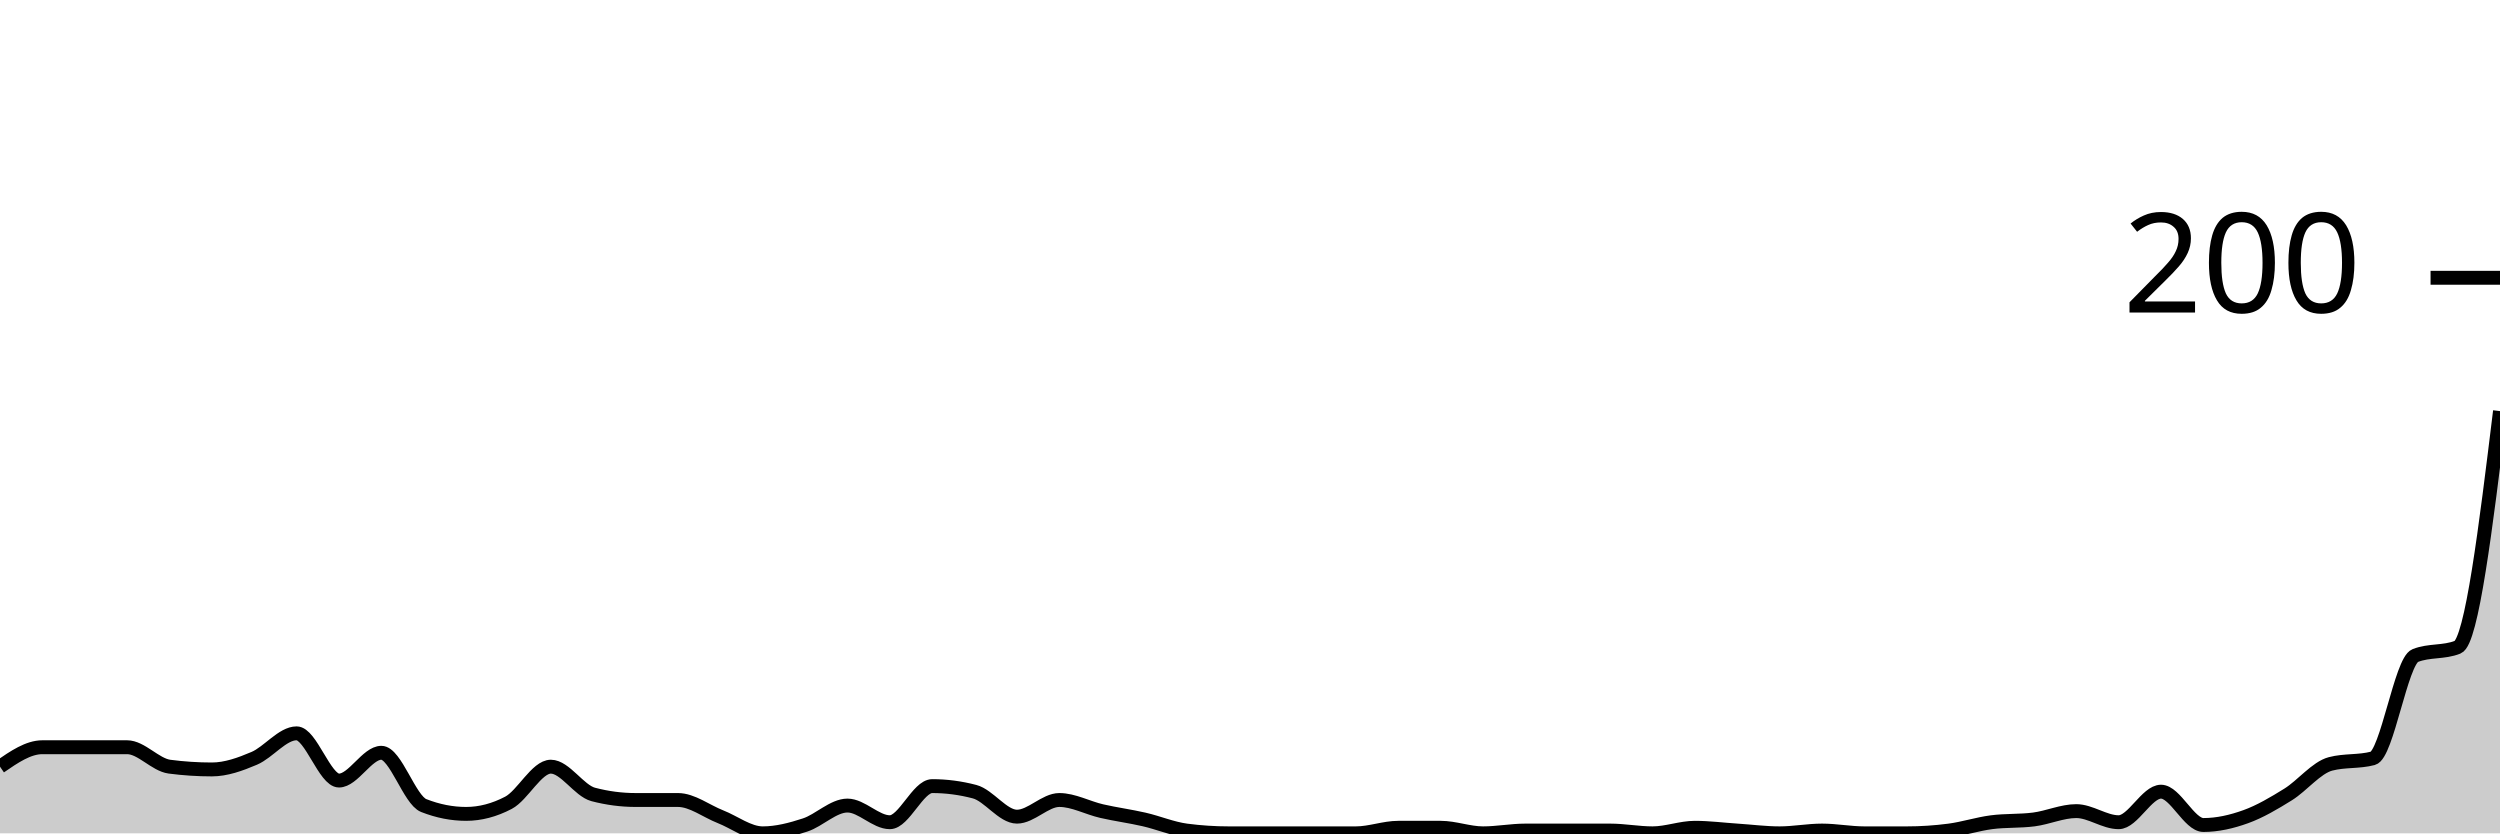
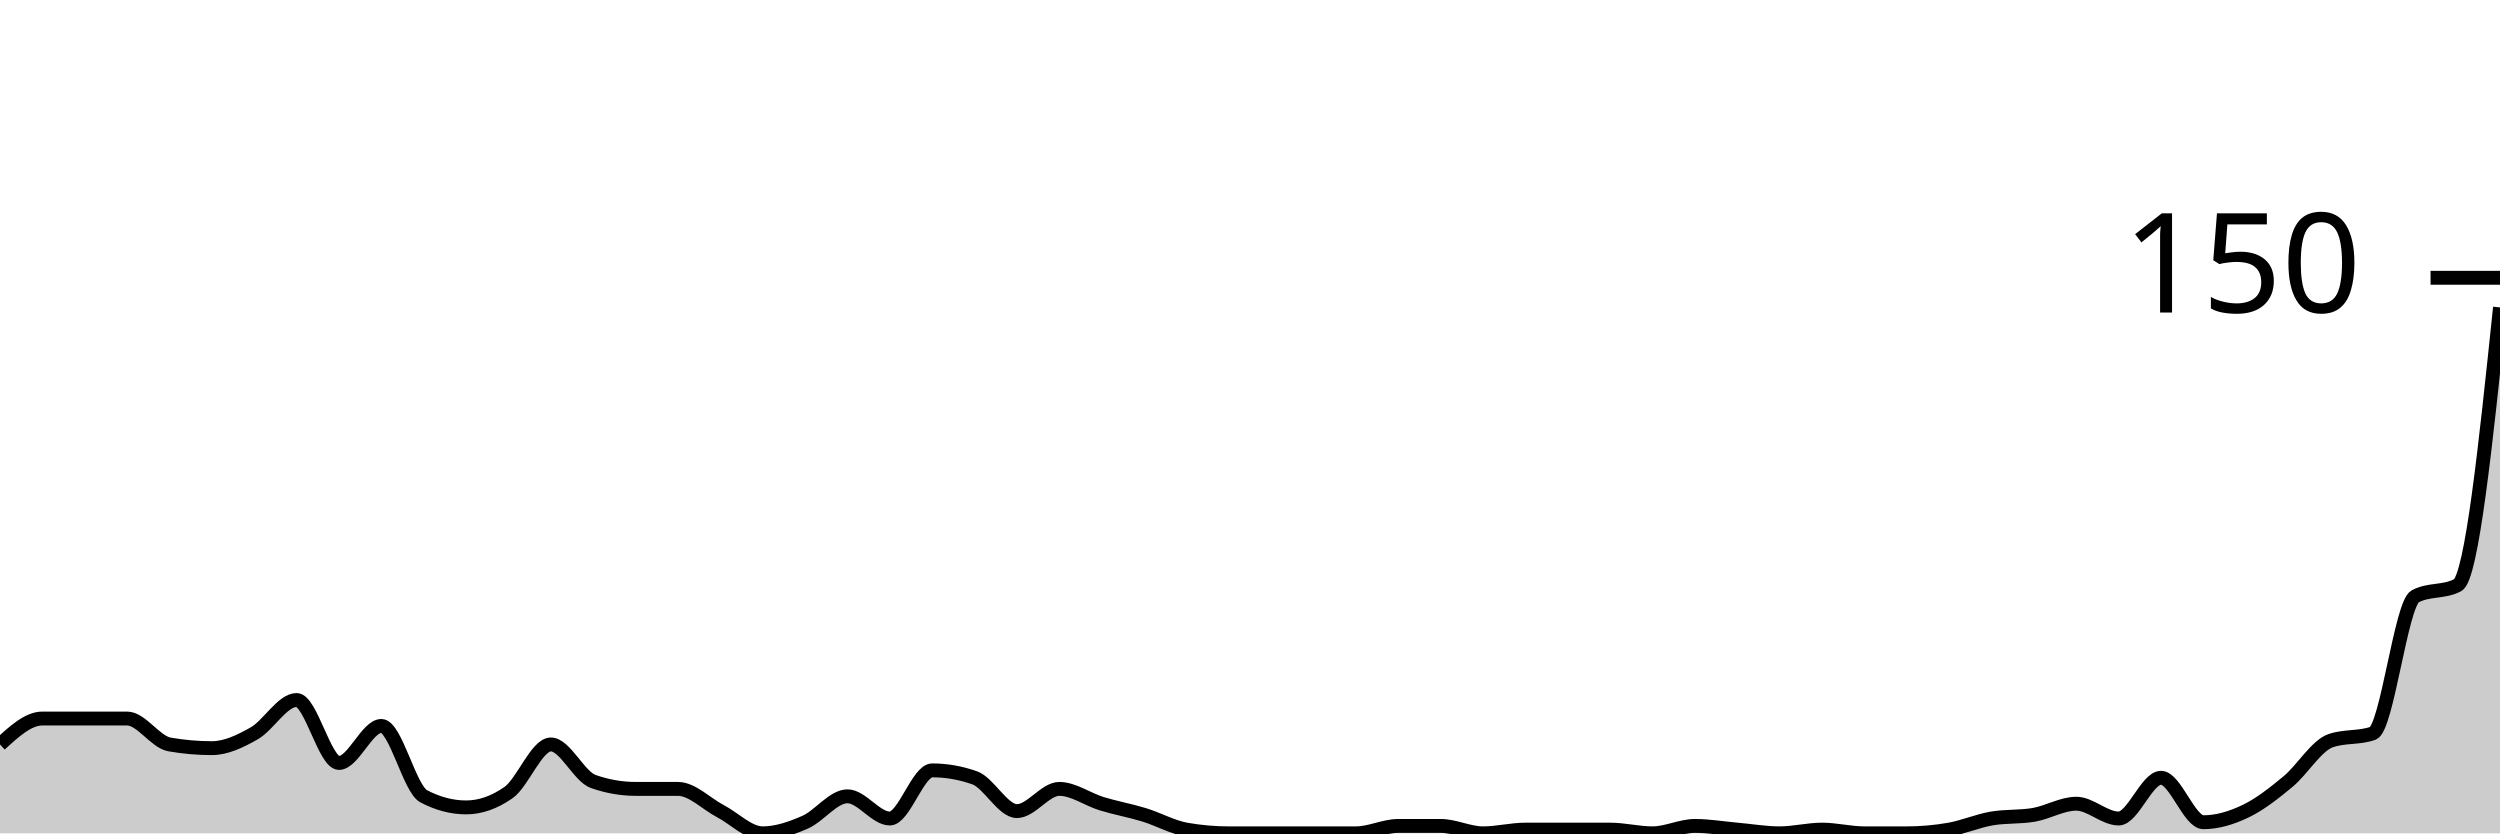
<svg xmlns="http://www.w3.org/2000/svg" viewBox="0 0 180 60">
  <g transform="translate(0,20)">
-     <path class="area" fill="rgba(0, 0, 0, 0.2)" d="M0,35.2C1.017,34.5,2.034,33.8,3.051,33.8C4.068,33.8,5.085,33.8,6.102,33.8C7.119,33.8,8.136,33.8,9.153,33.8C10.169,33.8,11.186,35.067,12.203,35.2C13.22,35.333,14.237,35.4,15.254,35.4C16.271,35.4,17.288,35.033,18.305,34.6C19.322,34.167,20.339,32.8,21.356,32.8C22.373,32.8,23.39,36.2,24.407,36.2C25.424,36.2,26.441,34.2,27.458,34.2C28.475,34.2,29.492,37.6,30.508,38C31.525,38.4,32.542,38.6,33.559,38.6C34.576,38.6,35.593,38.333,36.61,37.8C37.627,37.267,38.644,35.2,39.661,35.2C40.678,35.2,41.695,36.933,42.712,37.2C43.729,37.467,44.746,37.6,45.763,37.6C46.78,37.6,47.797,37.6,48.814,37.6C49.831,37.6,50.847,38.4,51.864,38.8C52.881,39.2,53.898,40,54.915,40C55.932,40,56.949,39.733,57.966,39.4C58.983,39.067,60,38,61.017,38C62.034,38,63.051,39.2,64.068,39.2C65.085,39.2,66.102,36.6,67.119,36.6C68.136,36.6,69.153,36.733,70.169,37C71.186,37.267,72.203,38.8,73.22,38.8C74.237,38.8,75.254,37.6,76.271,37.6C77.288,37.6,78.305,38.167,79.322,38.4C80.339,38.633,81.356,38.767,82.373,39C83.39,39.233,84.407,39.667,85.424,39.8C86.441,39.933,87.458,40,88.475,40C89.492,40,90.508,40,91.525,40C92.542,40,93.559,40,94.576,40C95.593,40,96.61,40,97.627,40C98.644,40,99.661,39.6,100.678,39.6C101.695,39.6,102.712,39.6,103.729,39.6C104.746,39.6,105.763,40,106.78,40C107.797,40,108.814,39.8,109.831,39.8C110.847,39.8,111.864,39.8,112.881,39.8C113.898,39.8,114.915,39.8,115.932,39.8C116.949,39.8,117.966,40,118.983,40C120,40,121.017,39.6,122.034,39.6C123.051,39.6,124.068,39.733,125.085,39.8C126.102,39.867,127.119,40,128.136,40C129.153,40,130.169,39.8,131.186,39.8C132.203,39.8,133.22,40,134.237,40C135.254,40,136.271,40,137.288,40C138.305,40,139.322,39.933,140.339,39.8C141.356,39.667,142.373,39.333,143.39,39.2C144.407,39.067,145.424,39.133,146.441,39C147.458,38.867,148.475,38.4,149.492,38.4C150.508,38.4,151.525,39.2,152.542,39.2C153.559,39.2,154.576,37,155.593,37C156.61,37,157.627,39.4,158.644,39.4C159.661,39.4,160.678,39.167,161.695,38.8C162.712,38.433,163.729,37.833,164.746,37.2C165.763,36.567,166.78,35.267,167.797,35C168.814,34.733,169.831,34.867,170.847,34.6C171.864,34.333,172.881,27.6,173.898,27.2C174.915,26.8,175.932,27,176.949,26.6C177.966,26.2,178.983,17.9,180,9.6L180,40C178.983,40,177.966,40,176.949,40C175.932,40,174.915,40,173.898,40C172.881,40,171.864,40,170.847,40C169.831,40,168.814,40,167.797,40C166.78,40,165.763,40,164.746,40C163.729,40,162.712,40,161.695,40C160.678,40,159.661,40,158.644,40C157.627,40,156.61,40,155.593,40C154.576,40,153.559,40,152.542,40C151.525,40,150.508,40,149.492,40C148.475,40,147.458,40,146.441,40C145.424,40,144.407,40,143.39,40C142.373,40,141.356,40,140.339,40C139.322,40,138.305,40,137.288,40C136.271,40,135.254,40,134.237,40C133.22,40,132.203,40,131.186,40C130.169,40,129.153,40,128.136,40C127.119,40,126.102,40,125.085,40C124.068,40,123.051,40,122.034,40C121.017,40,120,40,118.983,40C117.966,40,116.949,40,115.932,40C114.915,40,113.898,40,112.881,40C111.864,40,110.847,40,109.831,40C108.814,40,107.797,40,106.78,40C105.763,40,104.746,40,103.729,40C102.712,40,101.695,40,100.678,40C99.661,40,98.644,40,97.627,40C96.61,40,95.593,40,94.576,40C93.559,40,92.542,40,91.525,40C90.508,40,89.492,40,88.475,40C87.458,40,86.441,40,85.424,40C84.407,40,83.39,40,82.373,40C81.356,40,80.339,40,79.322,40C78.305,40,77.288,40,76.271,40C75.254,40,74.237,40,73.22,40C72.203,40,71.186,40,70.169,40C69.153,40,68.136,40,67.119,40C66.102,40,65.085,40,64.068,40C63.051,40,62.034,40,61.017,40C60,40,58.983,40,57.966,40C56.949,40,55.932,40,54.915,40C53.898,40,52.881,40,51.864,40C50.847,40,49.831,40,48.814,40C47.797,40,46.78,40,45.763,40C44.746,40,43.729,40,42.712,40C41.695,40,40.678,40,39.661,40C38.644,40,37.627,40,36.61,40C35.593,40,34.576,40,33.559,40C32.542,40,31.525,40,30.508,40C29.492,40,28.475,40,27.458,40C26.441,40,25.424,40,24.407,40C23.39,40,22.373,40,21.356,40C20.339,40,19.322,40,18.305,40C17.288,40,16.271,40,15.254,40C14.237,40,13.22,40,12.203,40C11.186,40,10.169,40,9.153,40C8.136,40,7.119,40,6.102,40C5.085,40,4.068,40,3.051,40C2.034,40,1.017,40,0,40Z" />
-     <path class="line" stroke="black" fill="none" d="M0,35.2C1.017,34.5,2.034,33.8,3.051,33.8C4.068,33.8,5.085,33.8,6.102,33.8C7.119,33.8,8.136,33.8,9.153,33.8C10.169,33.8,11.186,35.067,12.203,35.2C13.22,35.333,14.237,35.4,15.254,35.4C16.271,35.4,17.288,35.033,18.305,34.6C19.322,34.167,20.339,32.8,21.356,32.8C22.373,32.8,23.39,36.2,24.407,36.2C25.424,36.2,26.441,34.2,27.458,34.2C28.475,34.2,29.492,37.6,30.508,38C31.525,38.4,32.542,38.6,33.559,38.6C34.576,38.6,35.593,38.333,36.61,37.8C37.627,37.267,38.644,35.2,39.661,35.2C40.678,35.2,41.695,36.933,42.712,37.2C43.729,37.467,44.746,37.6,45.763,37.6C46.78,37.6,47.797,37.6,48.814,37.6C49.831,37.6,50.847,38.4,51.864,38.8C52.881,39.2,53.898,40,54.915,40C55.932,40,56.949,39.733,57.966,39.4C58.983,39.067,60,38,61.017,38C62.034,38,63.051,39.2,64.068,39.2C65.085,39.2,66.102,36.6,67.119,36.6C68.136,36.6,69.153,36.733,70.169,37C71.186,37.267,72.203,38.8,73.22,38.8C74.237,38.8,75.254,37.6,76.271,37.6C77.288,37.6,78.305,38.167,79.322,38.4C80.339,38.633,81.356,38.767,82.373,39C83.39,39.233,84.407,39.667,85.424,39.8C86.441,39.933,87.458,40,88.475,40C89.492,40,90.508,40,91.525,40C92.542,40,93.559,40,94.576,40C95.593,40,96.61,40,97.627,40C98.644,40,99.661,39.6,100.678,39.6C101.695,39.6,102.712,39.6,103.729,39.6C104.746,39.6,105.763,40,106.78,40C107.797,40,108.814,39.8,109.831,39.8C110.847,39.8,111.864,39.8,112.881,39.8C113.898,39.8,114.915,39.8,115.932,39.8C116.949,39.8,117.966,40,118.983,40C120,40,121.017,39.6,122.034,39.6C123.051,39.6,124.068,39.733,125.085,39.8C126.102,39.867,127.119,40,128.136,40C129.153,40,130.169,39.8,131.186,39.8C132.203,39.8,133.22,40,134.237,40C135.254,40,136.271,40,137.288,40C138.305,40,139.322,39.933,140.339,39.8C141.356,39.667,142.373,39.333,143.39,39.2C144.407,39.067,145.424,39.133,146.441,39C147.458,38.867,148.475,38.4,149.492,38.4C150.508,38.4,151.525,39.2,152.542,39.2C153.559,39.2,154.576,37,155.593,37C156.61,37,157.627,39.4,158.644,39.4C159.661,39.4,160.678,39.167,161.695,38.8C162.712,38.433,163.729,37.833,164.746,37.2C165.763,36.567,166.78,35.267,167.797,35C168.814,34.733,169.831,34.867,170.847,34.6C171.864,34.333,172.881,27.6,173.898,27.2C174.915,26.8,175.932,27,176.949,26.6C177.966,26.2,178.983,17.9,180,9.6" />
+     <path class="area" fill="rgba(0, 0, 0, 0.2)" d="M0,33.6C1.017,32.667,2.034,31.733,3.051,31.733C4.068,31.733,5.085,31.733,6.102,31.733C7.119,31.733,8.136,31.733,9.153,31.733C10.169,31.733,11.186,33.422,12.203,33.6C13.22,33.778,14.237,33.867,15.254,33.867C16.271,33.867,17.288,33.378,18.305,32.8C19.322,32.222,20.339,30.4,21.356,30.4C22.373,30.4,23.39,34.933,24.407,34.933C25.424,34.933,26.441,32.267,27.458,32.267C28.475,32.267,29.492,36.8,30.508,37.333C31.525,37.867,32.542,38.133,33.559,38.133C34.576,38.133,35.593,37.778,36.61,37.067C37.627,36.356,38.644,33.6,39.661,33.6C40.678,33.6,41.695,35.911,42.712,36.267C43.729,36.622,44.746,36.8,45.763,36.8C46.78,36.8,47.797,36.8,48.814,36.8C49.831,36.8,50.847,37.867,51.864,38.4C52.881,38.933,53.898,40,54.915,40C55.932,40,56.949,39.644,57.966,39.2C58.983,38.756,60,37.333,61.017,37.333C62.034,37.333,63.051,38.933,64.068,38.933C65.085,38.933,66.102,35.467,67.119,35.467C68.136,35.467,69.153,35.644,70.169,36C71.186,36.356,72.203,38.4,73.22,38.4C74.237,38.4,75.254,36.8,76.271,36.8C77.288,36.8,78.305,37.556,79.322,37.867C80.339,38.178,81.356,38.356,82.373,38.667C83.39,38.978,84.407,39.556,85.424,39.733C86.441,39.911,87.458,40,88.475,40C89.492,40,90.508,40,91.525,40C92.542,40,93.559,40,94.576,40C95.593,40,96.61,40,97.627,40C98.644,40,99.661,39.467,100.678,39.467C101.695,39.467,102.712,39.467,103.729,39.467C104.746,39.467,105.763,40,106.78,40C107.797,40,108.814,39.733,109.831,39.733C110.847,39.733,111.864,39.733,112.881,39.733C113.898,39.733,114.915,39.733,115.932,39.733C116.949,39.733,117.966,40,118.983,40C120,40,121.017,39.467,122.034,39.467C123.051,39.467,124.068,39.644,125.085,39.733C126.102,39.822,127.119,40,128.136,40C129.153,40,130.169,39.733,131.186,39.733C132.203,39.733,133.22,40,134.237,40C135.254,40,136.271,40,137.288,40C138.305,40,139.322,39.911,140.339,39.733C141.356,39.556,142.373,39.111,143.39,38.933C144.407,38.756,145.424,38.844,146.441,38.667C147.458,38.489,148.475,37.867,149.492,37.867C150.508,37.867,151.525,38.933,152.542,38.933C153.559,38.933,154.576,36,155.593,36C156.61,36,157.627,39.2,158.644,39.2C159.661,39.2,160.678,38.889,161.695,38.4C162.712,37.911,163.729,37.111,164.746,36.267C165.763,35.422,166.78,33.689,167.797,33.333C168.814,32.978,169.831,33.156,170.847,32.8C171.864,32.444,172.881,23.467,173.898,22.933C174.915,22.4,175.932,22.667,176.949,22.133C177.966,21.6,178.983,11.867,180,2.133L180,40C178.983,40,177.966,40,176.949,40C175.932,40,174.915,40,173.898,40C172.881,40,171.864,40,170.847,40C169.831,40,168.814,40,167.797,40C166.78,40,165.763,40,164.746,40C163.729,40,162.712,40,161.695,40C160.678,40,159.661,40,158.644,40C157.627,40,156.61,40,155.593,40C154.576,40,153.559,40,152.542,40C151.525,40,150.508,40,149.492,40C148.475,40,147.458,40,146.441,40C145.424,40,144.407,40,143.39,40C142.373,40,141.356,40,140.339,40C139.322,40,138.305,40,137.288,40C136.271,40,135.254,40,134.237,40C133.22,40,132.203,40,131.186,40C130.169,40,129.153,40,128.136,40C127.119,40,126.102,40,125.085,40C124.068,40,123.051,40,122.034,40C121.017,40,120,40,118.983,40C117.966,40,116.949,40,115.932,40C114.915,40,113.898,40,112.881,40C111.864,40,110.847,40,109.831,40C108.814,40,107.797,40,106.78,40C105.763,40,104.746,40,103.729,40C102.712,40,101.695,40,100.678,40C99.661,40,98.644,40,97.627,40C96.61,40,95.593,40,94.576,40C93.559,40,92.542,40,91.525,40C90.508,40,89.492,40,88.475,40C87.458,40,86.441,40,85.424,40C84.407,40,83.39,40,82.373,40C81.356,40,80.339,40,79.322,40C78.305,40,77.288,40,76.271,40C75.254,40,74.237,40,73.22,40C72.203,40,71.186,40,70.169,40C69.153,40,68.136,40,67.119,40C66.102,40,65.085,40,64.068,40C63.051,40,62.034,40,61.017,40C60,40,58.983,40,57.966,40C56.949,40,55.932,40,54.915,40C53.898,40,52.881,40,51.864,40C50.847,40,49.831,40,48.814,40C47.797,40,46.78,40,45.763,40C44.746,40,43.729,40,42.712,40C41.695,40,40.678,40,39.661,40C38.644,40,37.627,40,36.61,40C35.593,40,34.576,40,33.559,40C32.542,40,31.525,40,30.508,40C29.492,40,28.475,40,27.458,40C26.441,40,25.424,40,24.407,40C23.39,40,22.373,40,21.356,40C20.339,40,19.322,40,18.305,40C17.288,40,16.271,40,15.254,40C14.237,40,13.22,40,12.203,40C11.186,40,10.169,40,9.153,40C8.136,40,7.119,40,6.102,40C5.085,40,4.068,40,3.051,40C2.034,40,1.017,40,0,40Z" />
+     <path class="line" stroke="black" fill="none" d="M0,33.6C1.017,32.667,2.034,31.733,3.051,31.733C4.068,31.733,5.085,31.733,6.102,31.733C7.119,31.733,8.136,31.733,9.153,31.733C10.169,31.733,11.186,33.422,12.203,33.6C13.22,33.778,14.237,33.867,15.254,33.867C16.271,33.867,17.288,33.378,18.305,32.8C19.322,32.222,20.339,30.4,21.356,30.4C22.373,30.4,23.39,34.933,24.407,34.933C25.424,34.933,26.441,32.267,27.458,32.267C28.475,32.267,29.492,36.8,30.508,37.333C31.525,37.867,32.542,38.133,33.559,38.133C34.576,38.133,35.593,37.778,36.61,37.067C37.627,36.356,38.644,33.6,39.661,33.6C40.678,33.6,41.695,35.911,42.712,36.267C43.729,36.622,44.746,36.8,45.763,36.8C46.78,36.8,47.797,36.8,48.814,36.8C49.831,36.8,50.847,37.867,51.864,38.4C52.881,38.933,53.898,40,54.915,40C55.932,40,56.949,39.644,57.966,39.2C58.983,38.756,60,37.333,61.017,37.333C62.034,37.333,63.051,38.933,64.068,38.933C65.085,38.933,66.102,35.467,67.119,35.467C68.136,35.467,69.153,35.644,70.169,36C71.186,36.356,72.203,38.4,73.22,38.4C74.237,38.4,75.254,36.8,76.271,36.8C77.288,36.8,78.305,37.556,79.322,37.867C80.339,38.178,81.356,38.356,82.373,38.667C83.39,38.978,84.407,39.556,85.424,39.733C86.441,39.911,87.458,40,88.475,40C89.492,40,90.508,40,91.525,40C92.542,40,93.559,40,94.576,40C95.593,40,96.61,40,97.627,40C98.644,40,99.661,39.467,100.678,39.467C101.695,39.467,102.712,39.467,103.729,39.467C104.746,39.467,105.763,40,106.78,40C107.797,40,108.814,39.733,109.831,39.733C110.847,39.733,111.864,39.733,112.881,39.733C113.898,39.733,114.915,39.733,115.932,39.733C116.949,39.733,117.966,40,118.983,40C120,40,121.017,39.467,122.034,39.467C123.051,39.467,124.068,39.644,125.085,39.733C126.102,39.822,127.119,40,128.136,40C129.153,40,130.169,39.733,131.186,39.733C132.203,39.733,133.22,40,134.237,40C135.254,40,136.271,40,137.288,40C138.305,40,139.322,39.911,140.339,39.733C141.356,39.556,142.373,39.111,143.39,38.933C144.407,38.756,145.424,38.844,146.441,38.667C147.458,38.489,148.475,37.867,149.492,37.867C150.508,37.867,151.525,38.933,152.542,38.933C153.559,38.933,154.576,36,155.593,36C156.61,36,157.627,39.2,158.644,39.2C159.661,39.2,160.678,38.889,161.695,38.4C162.712,37.911,163.729,37.111,164.746,36.267C165.763,35.422,166.78,33.689,167.797,33.333C168.814,32.978,169.831,33.156,170.847,32.8C171.864,32.444,172.881,23.467,173.898,22.933C174.915,22.4,175.932,22.667,176.949,22.133C177.966,21.6,178.983,11.867,180,2.133" />
    <path class="axis-ceiling" stroke-width="1" stroke="black" fill="none" d="M175,0L180,0" />
-     <text class="axis-ceiling-label" font-family="sans-serif" text-anchor="end" font-size="10px" x="170" y="2.5">200</text>
+     <text class="axis-ceiling-label" font-family="sans-serif" text-anchor="end" font-size="10px" x="170" y="2.5">150</text>
  </g>
</svg>
